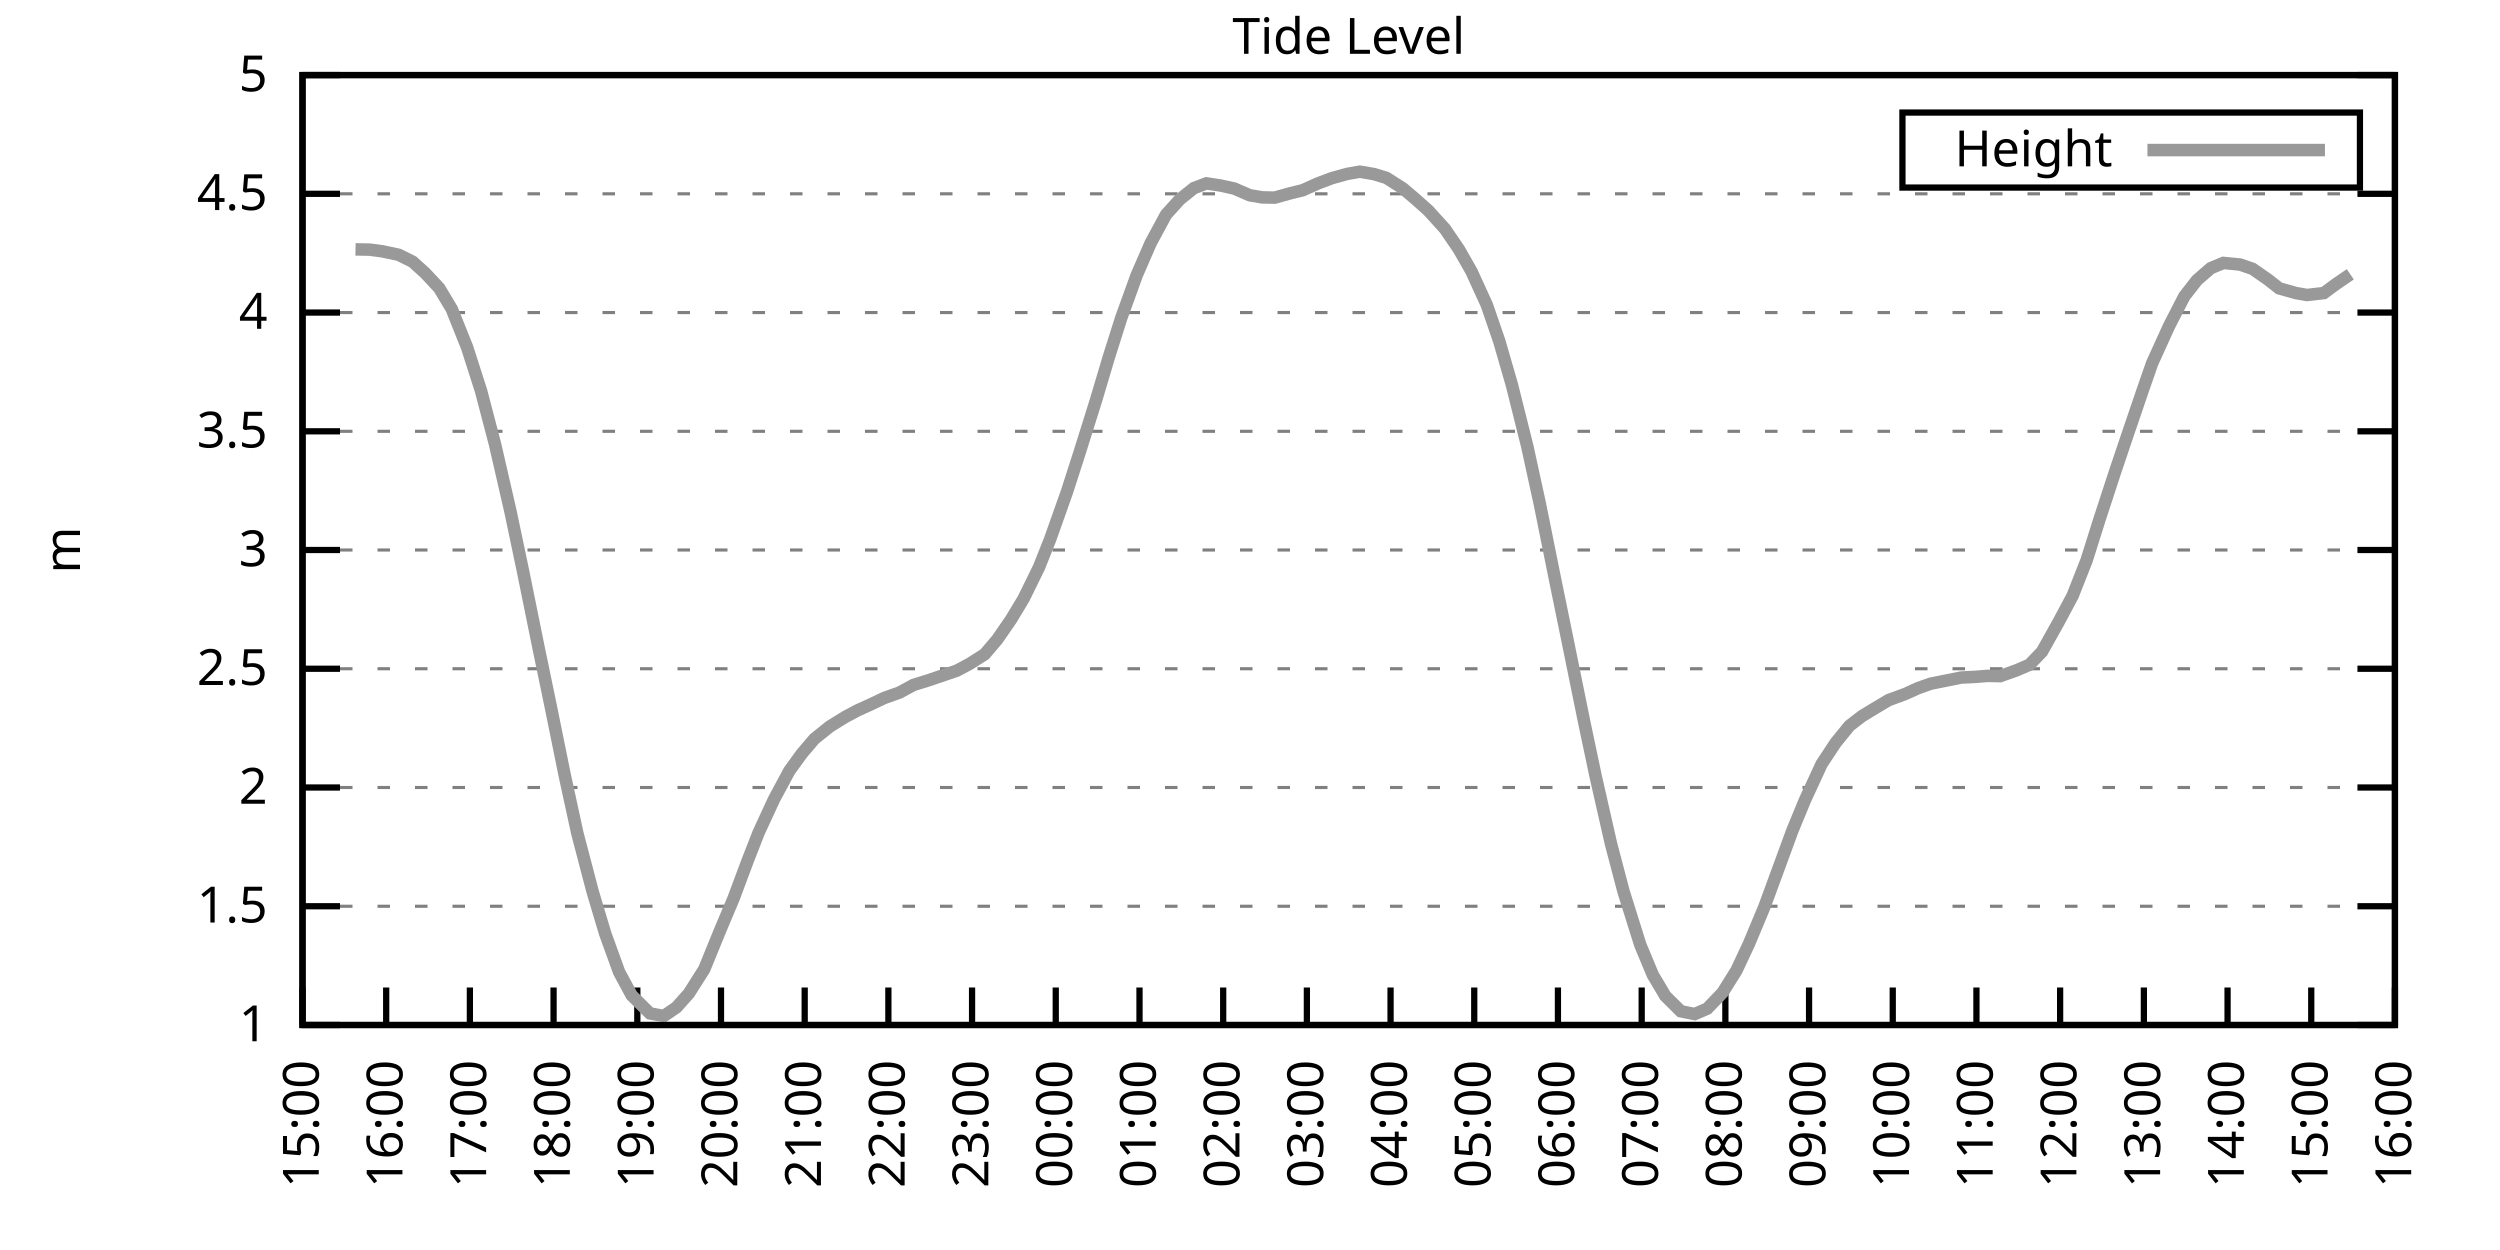
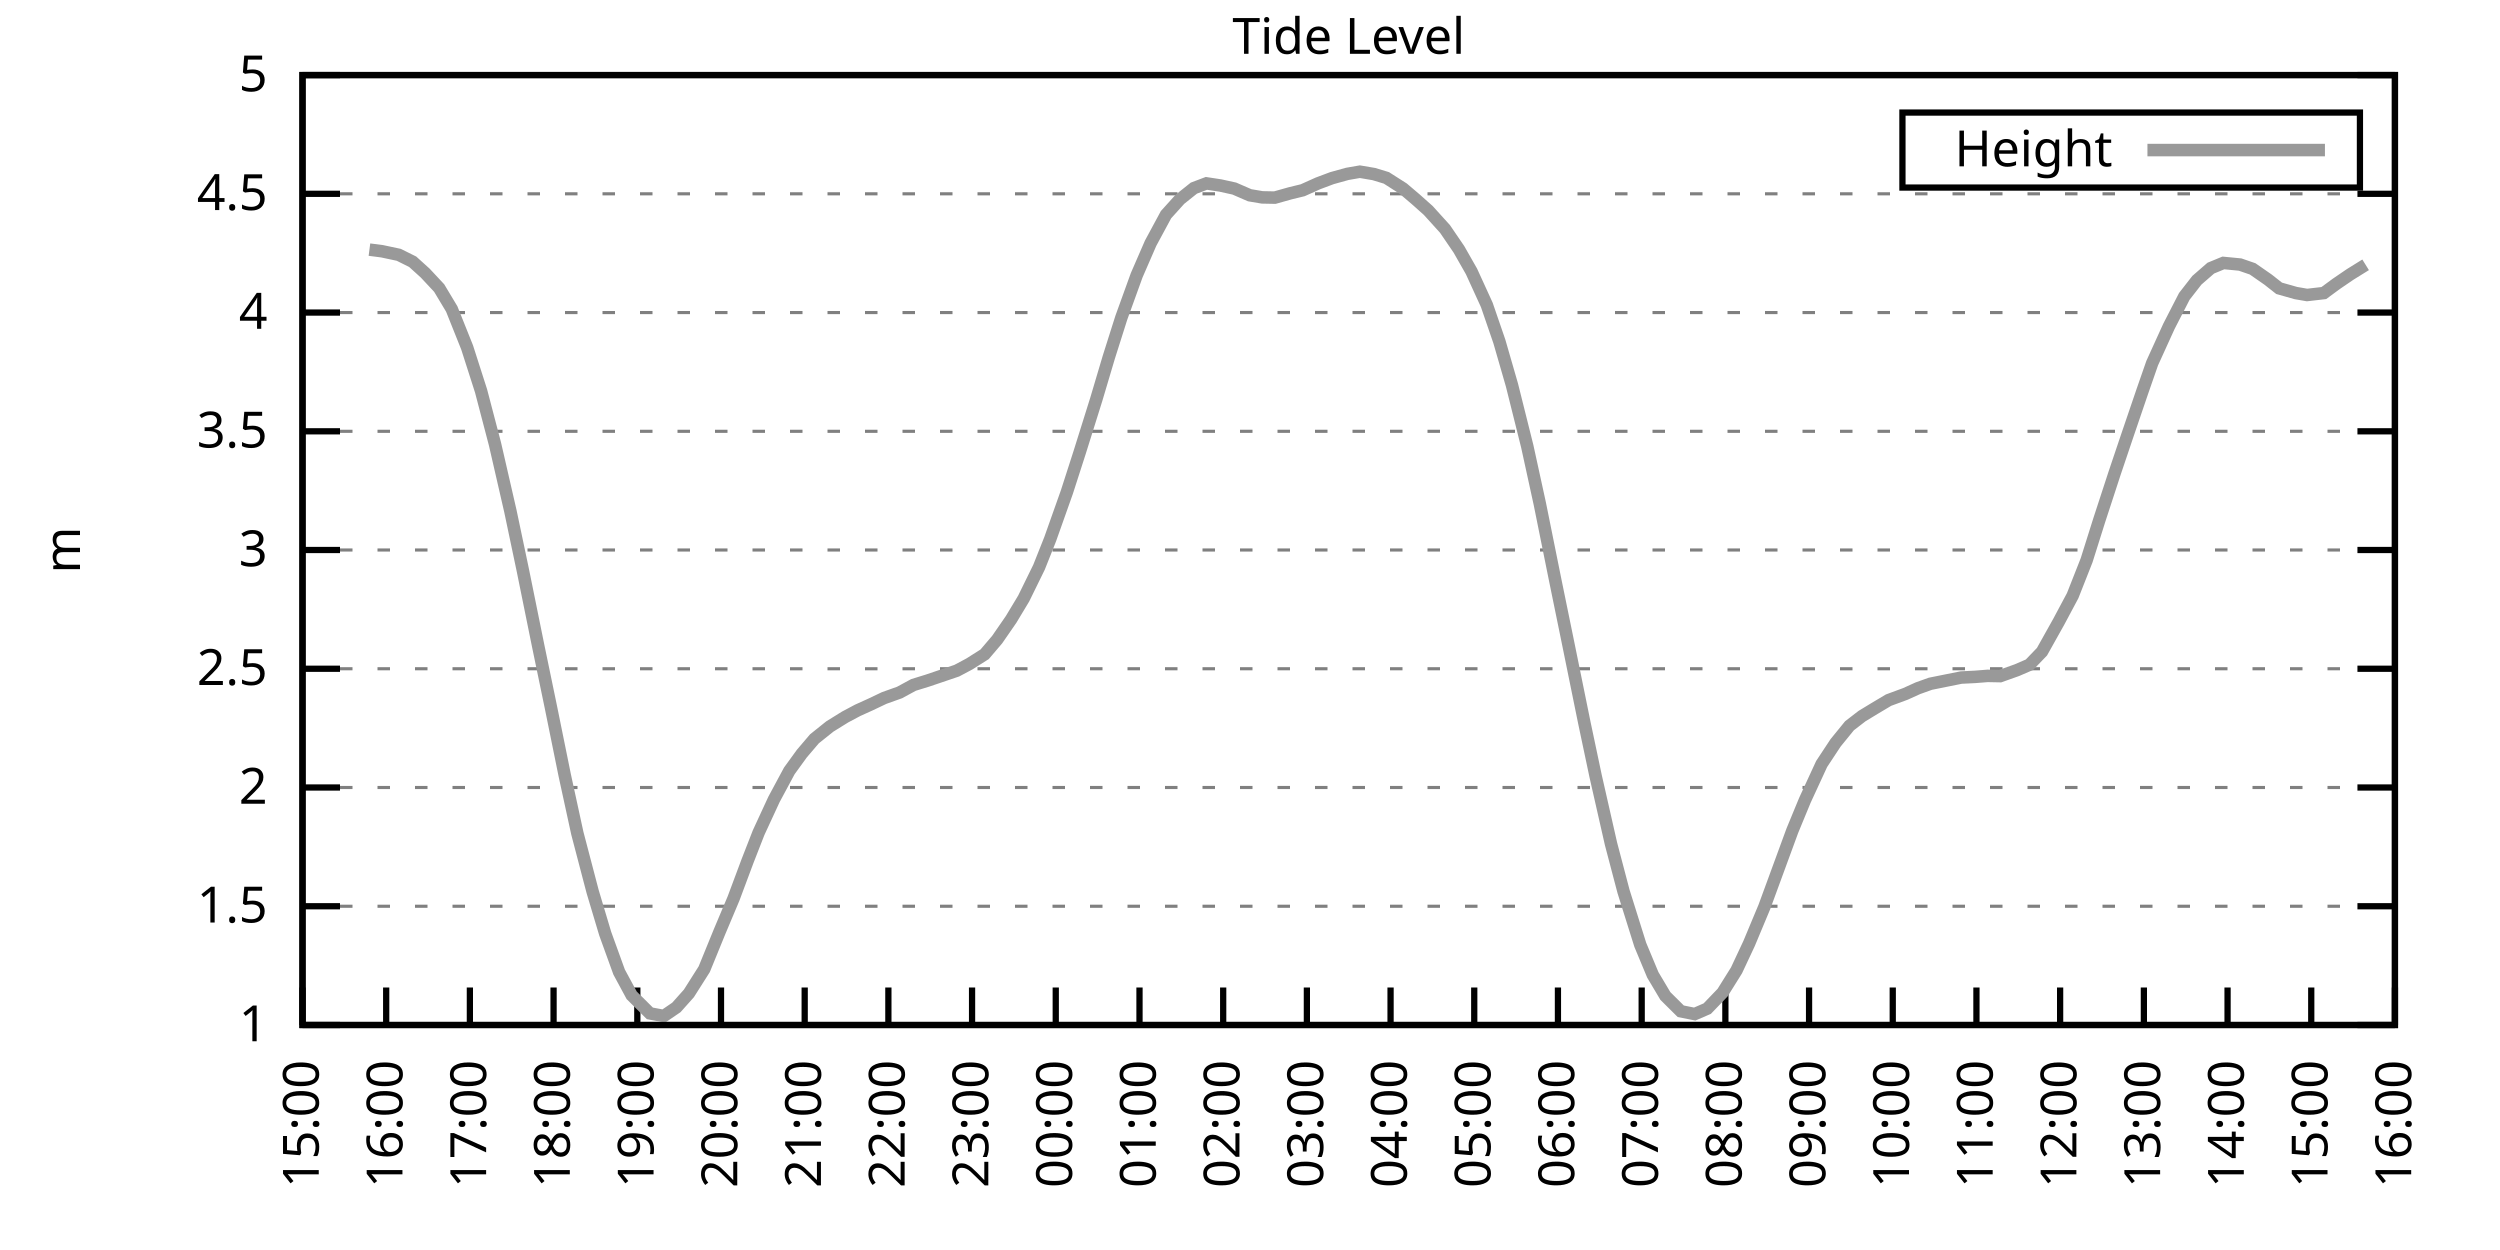
<svg xmlns="http://www.w3.org/2000/svg" xmlns:xlink="http://www.w3.org/1999/xlink" width="400" height="200" viewBox="0 0 400 200">
  <g id="gnuplot_canvas">
    <rect x="0" y="0" width="400" height="200" fill="none" />
    <defs>
      <circle id="gpDot" r="0.5" stroke-width="0.5" stroke="currentColor" />
      <path id="gpPt0" stroke-width="0.333" stroke="currentColor" d="M-1,0 h2 M0,-1 v2" />
      <path id="gpPt1" stroke-width="0.333" stroke="currentColor" d="M-1,-1 L1,1 M1,-1 L-1,1" />
      <path id="gpPt2" stroke-width="0.333" stroke="currentColor" d="M-1,0 L1,0 M0,-1 L0,1 M-1,-1 L1,1 M-1,1 L1,-1" />
      <rect id="gpPt3" stroke-width="0.333" stroke="currentColor" x="-1" y="-1" width="2" height="2" />
      <rect id="gpPt4" stroke-width="0.333" stroke="currentColor" fill="currentColor" x="-1" y="-1" width="2" height="2" />
      <circle id="gpPt5" stroke-width="0.333" stroke="currentColor" cx="0" cy="0" r="1" />
      <use xlink:href="#gpPt5" id="gpPt6" fill="currentColor" stroke="none" />
      <path id="gpPt7" stroke-width="0.333" stroke="currentColor" d="M0,-1.33 L-1.33,0.67 L1.33,0.67 z" />
      <use xlink:href="#gpPt7" id="gpPt8" fill="currentColor" stroke="none" />
      <use xlink:href="#gpPt7" id="gpPt9" stroke="currentColor" transform="rotate(180)" />
      <use xlink:href="#gpPt9" id="gpPt10" fill="currentColor" stroke="none" />
      <use xlink:href="#gpPt3" id="gpPt11" stroke="currentColor" transform="rotate(45)" />
      <use xlink:href="#gpPt11" id="gpPt12" fill="currentColor" stroke="none" />
      <path id="gpPt13" stroke-width="0.333" stroke="currentColor" d="M0,1.330 L1.265,0.411 L0.782,-1.067 L-0.782,-1.076 L-1.265,0.411 z" />
      <use xlink:href="#gpPt13" id="gpPt14" fill="currentColor" stroke="none" />
      <filter id="textbox" filterUnits="objectBoundingBox" x="0" y="0" height="1" width="1">
        <feFlood flood-color="white" flood-opacity="1" result="bgnd" />
        <feComposite in="SourceGraphic" in2="bgnd" operator="atop" />
      </filter>
      <filter id="greybox" filterUnits="objectBoundingBox" x="0" y="0" height="1" width="1">
        <feFlood flood-color="lightgrey" flood-opacity="1" result="grey" />
        <feComposite in="SourceGraphic" in2="grey" operator="atop" />
      </filter>
    </defs>
    <g fill="none" color="white" stroke="currentColor" stroke-width="1.00" stroke-linecap="butt" stroke-linejoin="miter">
</g>
    <g fill="none" color="black" stroke="currentColor" stroke-width="1.00" stroke-linecap="butt" stroke-linejoin="miter">
      <g stroke="none" shape-rendering="crispEdges">
        <polygon fill="rgb(255, 255, 255)" points="48.40,164.00 383.18,164.00 383.18,12.02 48.40,12.02 " />
      </g>
    </g>
    <g fill="none" color="black" stroke="currentColor" stroke-width="1.00" stroke-linecap="butt" stroke-linejoin="miter">
</g>
    <g fill="none" color="black" stroke="black" stroke-width="0.50" stroke-linecap="butt" stroke-linejoin="miter">
</g>
    <g fill="none" color="gray" stroke="currentColor" stroke-width="0.50" stroke-linecap="butt" stroke-linejoin="miter">
      <path stroke="gray" stroke-dasharray="2,4" class="gridline" d="M48.40,164.00 L383.19,164.00  " />
    </g>
    <g fill="none" color="gray" stroke="gray" stroke-width="1.00" stroke-linecap="butt" stroke-linejoin="miter">
</g>
    <g fill="none" color="black" stroke="currentColor" stroke-width="1.00" stroke-linecap="butt" stroke-linejoin="miter">
      <path stroke="black" d="M48.40,164.00 L54.40,164.00 M383.19,164.00 L377.19,164.00  " />
      <g transform="translate(42.80,166.60)" stroke="none" fill="black" font-family="Sans" font-size="8.00" text-anchor="end">
        <text>
          <tspan font-family="Sans"> 1</tspan>
        </text>
      </g>
    </g>
    <g fill="none" color="black" stroke="currentColor" stroke-width="1.00" stroke-linecap="butt" stroke-linejoin="miter">
</g>
    <g fill="none" color="black" stroke="black" stroke-width="0.50" stroke-linecap="butt" stroke-linejoin="miter">
</g>
    <g fill="none" color="gray" stroke="currentColor" stroke-width="0.50" stroke-linecap="butt" stroke-linejoin="miter">
      <path stroke="gray" stroke-dasharray="2,4" class="gridline" d="M48.40,145.00 L383.19,145.00  " />
    </g>
    <g fill="none" color="gray" stroke="gray" stroke-width="1.00" stroke-linecap="butt" stroke-linejoin="miter">
</g>
    <g fill="none" color="black" stroke="currentColor" stroke-width="1.00" stroke-linecap="butt" stroke-linejoin="miter">
      <path stroke="black" d="M48.40,145.00 L54.40,145.00 M383.19,145.00 L377.19,145.00  " />
      <g transform="translate(42.80,147.60)" stroke="none" fill="black" font-family="Sans" font-size="8.00" text-anchor="end">
        <text>
          <tspan font-family="Sans"> 1.5</tspan>
        </text>
      </g>
    </g>
    <g fill="none" color="black" stroke="currentColor" stroke-width="1.00" stroke-linecap="butt" stroke-linejoin="miter">
</g>
    <g fill="none" color="black" stroke="black" stroke-width="0.50" stroke-linecap="butt" stroke-linejoin="miter">
</g>
    <g fill="none" color="gray" stroke="currentColor" stroke-width="0.50" stroke-linecap="butt" stroke-linejoin="miter">
      <path stroke="gray" stroke-dasharray="2,4" class="gridline" d="M48.40,126.00 L383.19,126.00  " />
    </g>
    <g fill="none" color="gray" stroke="gray" stroke-width="1.00" stroke-linecap="butt" stroke-linejoin="miter">
</g>
    <g fill="none" color="black" stroke="currentColor" stroke-width="1.00" stroke-linecap="butt" stroke-linejoin="miter">
      <path stroke="black" d="M48.40,126.00 L54.40,126.00 M383.19,126.00 L377.19,126.00  " />
      <g transform="translate(42.80,128.60)" stroke="none" fill="black" font-family="Sans" font-size="8.00" text-anchor="end">
        <text>
          <tspan font-family="Sans"> 2</tspan>
        </text>
      </g>
    </g>
    <g fill="none" color="black" stroke="currentColor" stroke-width="1.00" stroke-linecap="butt" stroke-linejoin="miter">
</g>
    <g fill="none" color="black" stroke="black" stroke-width="0.50" stroke-linecap="butt" stroke-linejoin="miter">
</g>
    <g fill="none" color="gray" stroke="currentColor" stroke-width="0.50" stroke-linecap="butt" stroke-linejoin="miter">
      <path stroke="gray" stroke-dasharray="2,4" class="gridline" d="M48.40,107.00 L383.19,107.00  " />
    </g>
    <g fill="none" color="gray" stroke="gray" stroke-width="1.00" stroke-linecap="butt" stroke-linejoin="miter">
</g>
    <g fill="none" color="black" stroke="currentColor" stroke-width="1.00" stroke-linecap="butt" stroke-linejoin="miter">
      <path stroke="black" d="M48.40,107.00 L54.40,107.00 M383.19,107.00 L377.19,107.00  " />
      <g transform="translate(42.80,109.60)" stroke="none" fill="black" font-family="Sans" font-size="8.00" text-anchor="end">
        <text>
          <tspan font-family="Sans"> 2.5</tspan>
        </text>
      </g>
    </g>
    <g fill="none" color="black" stroke="currentColor" stroke-width="1.00" stroke-linecap="butt" stroke-linejoin="miter">
</g>
    <g fill="none" color="black" stroke="black" stroke-width="0.50" stroke-linecap="butt" stroke-linejoin="miter">
</g>
    <g fill="none" color="gray" stroke="currentColor" stroke-width="0.50" stroke-linecap="butt" stroke-linejoin="miter">
      <path stroke="gray" stroke-dasharray="2,4" class="gridline" d="M48.40,88.00 L383.19,88.00  " />
    </g>
    <g fill="none" color="gray" stroke="gray" stroke-width="1.00" stroke-linecap="butt" stroke-linejoin="miter">
</g>
    <g fill="none" color="black" stroke="currentColor" stroke-width="1.00" stroke-linecap="butt" stroke-linejoin="miter">
      <path stroke="black" d="M48.40,88.00 L54.40,88.00 M383.19,88.00 L377.19,88.00  " />
      <g transform="translate(42.80,90.60)" stroke="none" fill="black" font-family="Sans" font-size="8.00" text-anchor="end">
        <text>
          <tspan font-family="Sans"> 3</tspan>
        </text>
      </g>
    </g>
    <g fill="none" color="black" stroke="currentColor" stroke-width="1.00" stroke-linecap="butt" stroke-linejoin="miter">
</g>
    <g fill="none" color="black" stroke="black" stroke-width="0.50" stroke-linecap="butt" stroke-linejoin="miter">
</g>
    <g fill="none" color="gray" stroke="currentColor" stroke-width="0.50" stroke-linecap="butt" stroke-linejoin="miter">
      <path stroke="gray" stroke-dasharray="2,4" class="gridline" d="M48.40,69.01 L383.19,69.01  " />
    </g>
    <g fill="none" color="gray" stroke="gray" stroke-width="1.00" stroke-linecap="butt" stroke-linejoin="miter">
</g>
    <g fill="none" color="black" stroke="currentColor" stroke-width="1.00" stroke-linecap="butt" stroke-linejoin="miter">
      <path stroke="black" d="M48.40,69.01 L54.40,69.01 M383.19,69.01 L377.19,69.01  " />
      <g transform="translate(42.80,71.61)" stroke="none" fill="black" font-family="Sans" font-size="8.00" text-anchor="end">
        <text>
          <tspan font-family="Sans"> 3.5</tspan>
        </text>
      </g>
    </g>
    <g fill="none" color="black" stroke="currentColor" stroke-width="1.00" stroke-linecap="butt" stroke-linejoin="miter">
</g>
    <g fill="none" color="black" stroke="black" stroke-width="0.50" stroke-linecap="butt" stroke-linejoin="miter">
</g>
    <g fill="none" color="gray" stroke="currentColor" stroke-width="0.50" stroke-linecap="butt" stroke-linejoin="miter">
      <path stroke="gray" stroke-dasharray="2,4" class="gridline" d="M48.40,50.01 L383.19,50.01  " />
    </g>
    <g fill="none" color="gray" stroke="gray" stroke-width="1.00" stroke-linecap="butt" stroke-linejoin="miter">
</g>
    <g fill="none" color="black" stroke="currentColor" stroke-width="1.00" stroke-linecap="butt" stroke-linejoin="miter">
      <path stroke="black" d="M48.40,50.01 L54.40,50.01 M383.19,50.01 L377.19,50.01  " />
      <g transform="translate(42.80,52.61)" stroke="none" fill="black" font-family="Sans" font-size="8.00" text-anchor="end">
        <text>
          <tspan font-family="Sans"> 4</tspan>
        </text>
      </g>
    </g>
    <g fill="none" color="black" stroke="currentColor" stroke-width="1.00" stroke-linecap="butt" stroke-linejoin="miter">
</g>
    <g fill="none" color="black" stroke="black" stroke-width="0.50" stroke-linecap="butt" stroke-linejoin="miter">
</g>
    <g fill="none" color="gray" stroke="currentColor" stroke-width="0.50" stroke-linecap="butt" stroke-linejoin="miter">
      <path stroke="gray" stroke-dasharray="2,4" class="gridline" d="M48.40,31.01 L383.19,31.01  " />
    </g>
    <g fill="none" color="gray" stroke="gray" stroke-width="1.00" stroke-linecap="butt" stroke-linejoin="miter">
</g>
    <g fill="none" color="black" stroke="currentColor" stroke-width="1.00" stroke-linecap="butt" stroke-linejoin="miter">
      <path stroke="black" d="M48.40,31.01 L54.40,31.01 M383.19,31.01 L377.19,31.01  " />
      <g transform="translate(42.80,33.61)" stroke="none" fill="black" font-family="Sans" font-size="8.00" text-anchor="end">
        <text>
          <tspan font-family="Sans"> 4.5</tspan>
        </text>
      </g>
    </g>
    <g fill="none" color="black" stroke="currentColor" stroke-width="1.00" stroke-linecap="butt" stroke-linejoin="miter">
</g>
    <g fill="none" color="black" stroke="black" stroke-width="0.50" stroke-linecap="butt" stroke-linejoin="miter">
</g>
    <g fill="none" color="gray" stroke="currentColor" stroke-width="0.50" stroke-linecap="butt" stroke-linejoin="miter">
      <path stroke="gray" stroke-dasharray="2,4" class="gridline" d="M48.40,12.01 L383.19,12.01  " />
    </g>
    <g fill="none" color="gray" stroke="gray" stroke-width="1.00" stroke-linecap="butt" stroke-linejoin="miter">
</g>
    <g fill="none" color="black" stroke="currentColor" stroke-width="1.00" stroke-linecap="butt" stroke-linejoin="miter">
      <path stroke="black" d="M48.40,12.01 L54.40,12.01 M383.19,12.01 L377.19,12.01  " />
      <g transform="translate(42.80,14.61)" stroke="none" fill="black" font-family="Sans" font-size="8.00" text-anchor="end">
        <text>
          <tspan font-family="Sans"> 5</tspan>
        </text>
      </g>
    </g>
    <g fill="none" color="black" stroke="currentColor" stroke-width="1.00" stroke-linecap="butt" stroke-linejoin="miter">
      <path stroke="black" d="M48.40,164.00 L48.40,158.00  " />
      <g transform="translate(51.00,169.60) rotate(270.00)" stroke="none" fill="black" font-family="Sans" font-size="8.00" text-anchor="end">
        <text>
          <tspan font-family="Sans">15:00</tspan>
        </text>
      </g>
    </g>
    <g fill="none" color="black" stroke="currentColor" stroke-width="1.00" stroke-linecap="butt" stroke-linejoin="miter">
      <path stroke="black" d="M61.79,164.00 L61.79,158.00  " />
      <g transform="translate(64.39,169.60) rotate(270.00)" stroke="none" fill="black" font-family="Sans" font-size="8.00" text-anchor="end">
        <text>
          <tspan font-family="Sans">16:00</tspan>
        </text>
      </g>
    </g>
    <g fill="none" color="black" stroke="currentColor" stroke-width="1.00" stroke-linecap="butt" stroke-linejoin="miter">
      <path stroke="black" d="M75.18,164.00 L75.18,158.00  " />
      <g transform="translate(77.78,169.60) rotate(270.00)" stroke="none" fill="black" font-family="Sans" font-size="8.00" text-anchor="end">
        <text>
          <tspan font-family="Sans">17:00</tspan>
        </text>
      </g>
    </g>
    <g fill="none" color="black" stroke="currentColor" stroke-width="1.00" stroke-linecap="butt" stroke-linejoin="miter">
      <path stroke="black" d="M88.57,164.00 L88.57,158.00  " />
      <g transform="translate(91.17,169.60) rotate(270.00)" stroke="none" fill="black" font-family="Sans" font-size="8.00" text-anchor="end">
        <text>
          <tspan font-family="Sans">18:00</tspan>
        </text>
      </g>
    </g>
    <g fill="none" color="black" stroke="currentColor" stroke-width="1.00" stroke-linecap="butt" stroke-linejoin="miter">
      <path stroke="black" d="M101.97,164.00 L101.97,158.00  " />
      <g transform="translate(104.57,169.60) rotate(270.00)" stroke="none" fill="black" font-family="Sans" font-size="8.00" text-anchor="end">
        <text>
          <tspan font-family="Sans">19:00</tspan>
        </text>
      </g>
    </g>
    <g fill="none" color="black" stroke="currentColor" stroke-width="1.00" stroke-linecap="butt" stroke-linejoin="miter">
      <path stroke="black" d="M115.36,164.00 L115.36,158.00  " />
      <g transform="translate(117.96,169.60) rotate(270.00)" stroke="none" fill="black" font-family="Sans" font-size="8.00" text-anchor="end">
        <text>
          <tspan font-family="Sans">20:00</tspan>
        </text>
      </g>
    </g>
    <g fill="none" color="black" stroke="currentColor" stroke-width="1.00" stroke-linecap="butt" stroke-linejoin="miter">
      <path stroke="black" d="M128.75,164.00 L128.75,158.00  " />
      <g transform="translate(131.35,169.60) rotate(270.00)" stroke="none" fill="black" font-family="Sans" font-size="8.00" text-anchor="end">
        <text>
          <tspan font-family="Sans">21:00</tspan>
        </text>
      </g>
    </g>
    <g fill="none" color="black" stroke="currentColor" stroke-width="1.00" stroke-linecap="butt" stroke-linejoin="miter">
      <path stroke="black" d="M142.14,164.00 L142.14,158.00  " />
      <g transform="translate(144.74,169.60) rotate(270.00)" stroke="none" fill="black" font-family="Sans" font-size="8.00" text-anchor="end">
        <text>
          <tspan font-family="Sans">22:00</tspan>
        </text>
      </g>
    </g>
    <g fill="none" color="black" stroke="currentColor" stroke-width="1.00" stroke-linecap="butt" stroke-linejoin="miter">
      <path stroke="black" d="M155.53,164.00 L155.53,158.00  " />
      <g transform="translate(158.13,169.60) rotate(270.00)" stroke="none" fill="black" font-family="Sans" font-size="8.00" text-anchor="end">
        <text>
          <tspan font-family="Sans">23:00</tspan>
        </text>
      </g>
    </g>
    <g fill="none" color="black" stroke="currentColor" stroke-width="1.00" stroke-linecap="butt" stroke-linejoin="miter">
      <path stroke="black" d="M168.92,164.00 L168.92,158.00  " />
      <g transform="translate(171.52,169.60) rotate(270.00)" stroke="none" fill="black" font-family="Sans" font-size="8.00" text-anchor="end">
        <text>
          <tspan font-family="Sans">00:00</tspan>
        </text>
      </g>
    </g>
    <g fill="none" color="black" stroke="currentColor" stroke-width="1.00" stroke-linecap="butt" stroke-linejoin="miter">
      <path stroke="black" d="M182.32,164.00 L182.32,158.00  " />
      <g transform="translate(184.92,169.60) rotate(270.00)" stroke="none" fill="black" font-family="Sans" font-size="8.00" text-anchor="end">
        <text>
          <tspan font-family="Sans">01:00</tspan>
        </text>
      </g>
    </g>
    <g fill="none" color="black" stroke="currentColor" stroke-width="1.00" stroke-linecap="butt" stroke-linejoin="miter">
      <path stroke="black" d="M195.71,164.00 L195.71,158.00  " />
      <g transform="translate(198.31,169.60) rotate(270.00)" stroke="none" fill="black" font-family="Sans" font-size="8.00" text-anchor="end">
        <text>
          <tspan font-family="Sans">02:00</tspan>
        </text>
      </g>
    </g>
    <g fill="none" color="black" stroke="currentColor" stroke-width="1.00" stroke-linecap="butt" stroke-linejoin="miter">
      <path stroke="black" d="M209.10,164.00 L209.10,158.00  " />
      <g transform="translate(211.70,169.60) rotate(270.00)" stroke="none" fill="black" font-family="Sans" font-size="8.00" text-anchor="end">
        <text>
          <tspan font-family="Sans">03:00</tspan>
        </text>
      </g>
    </g>
    <g fill="none" color="black" stroke="currentColor" stroke-width="1.00" stroke-linecap="butt" stroke-linejoin="miter">
      <path stroke="black" d="M222.49,164.00 L222.49,158.00  " />
      <g transform="translate(225.09,169.60) rotate(270.00)" stroke="none" fill="black" font-family="Sans" font-size="8.00" text-anchor="end">
        <text>
          <tspan font-family="Sans">04:00</tspan>
        </text>
      </g>
    </g>
    <g fill="none" color="black" stroke="currentColor" stroke-width="1.00" stroke-linecap="butt" stroke-linejoin="miter">
      <path stroke="black" d="M235.88,164.00 L235.88,158.00  " />
      <g transform="translate(238.48,169.60) rotate(270.00)" stroke="none" fill="black" font-family="Sans" font-size="8.00" text-anchor="end">
        <text>
          <tspan font-family="Sans">05:00</tspan>
        </text>
      </g>
    </g>
    <g fill="none" color="black" stroke="currentColor" stroke-width="1.00" stroke-linecap="butt" stroke-linejoin="miter">
      <path stroke="black" d="M249.27,164.00 L249.27,158.00  " />
      <g transform="translate(251.87,169.60) rotate(270.00)" stroke="none" fill="black" font-family="Sans" font-size="8.00" text-anchor="end">
        <text>
          <tspan font-family="Sans">06:00</tspan>
        </text>
      </g>
    </g>
    <g fill="none" color="black" stroke="currentColor" stroke-width="1.00" stroke-linecap="butt" stroke-linejoin="miter">
      <path stroke="black" d="M262.67,164.00 L262.67,158.00  " />
      <g transform="translate(265.27,169.60) rotate(270.00)" stroke="none" fill="black" font-family="Sans" font-size="8.00" text-anchor="end">
        <text>
          <tspan font-family="Sans">07:00</tspan>
        </text>
      </g>
    </g>
    <g fill="none" color="black" stroke="currentColor" stroke-width="1.00" stroke-linecap="butt" stroke-linejoin="miter">
      <path stroke="black" d="M276.06,164.00 L276.06,158.00  " />
      <g transform="translate(278.66,169.60) rotate(270.00)" stroke="none" fill="black" font-family="Sans" font-size="8.00" text-anchor="end">
        <text>
          <tspan font-family="Sans">08:00</tspan>
        </text>
      </g>
    </g>
    <g fill="none" color="black" stroke="currentColor" stroke-width="1.00" stroke-linecap="butt" stroke-linejoin="miter">
      <path stroke="black" d="M289.45,164.00 L289.45,158.00  " />
      <g transform="translate(292.05,169.60) rotate(270.00)" stroke="none" fill="black" font-family="Sans" font-size="8.00" text-anchor="end">
        <text>
          <tspan font-family="Sans">09:00</tspan>
        </text>
      </g>
    </g>
    <g fill="none" color="black" stroke="currentColor" stroke-width="1.00" stroke-linecap="butt" stroke-linejoin="miter">
      <path stroke="black" d="M302.84,164.00 L302.84,158.00  " />
      <g transform="translate(305.44,169.60) rotate(270.00)" stroke="none" fill="black" font-family="Sans" font-size="8.00" text-anchor="end">
        <text>
          <tspan font-family="Sans">10:00</tspan>
        </text>
      </g>
    </g>
    <g fill="none" color="black" stroke="currentColor" stroke-width="1.00" stroke-linecap="butt" stroke-linejoin="miter">
      <path stroke="black" d="M316.23,164.00 L316.23,158.00  " />
      <g transform="translate(318.83,169.60) rotate(270.00)" stroke="none" fill="black" font-family="Sans" font-size="8.00" text-anchor="end">
        <text>
          <tspan font-family="Sans">11:00</tspan>
        </text>
      </g>
    </g>
    <g fill="none" color="black" stroke="currentColor" stroke-width="1.00" stroke-linecap="butt" stroke-linejoin="miter">
      <path stroke="black" d="M329.62,164.00 L329.62,158.00  " />
      <g transform="translate(332.22,169.60) rotate(270.00)" stroke="none" fill="black" font-family="Sans" font-size="8.00" text-anchor="end">
        <text>
          <tspan font-family="Sans">12:00</tspan>
        </text>
      </g>
    </g>
    <g fill="none" color="black" stroke="currentColor" stroke-width="1.00" stroke-linecap="butt" stroke-linejoin="miter">
      <path stroke="black" d="M343.02,164.00 L343.02,158.00  " />
      <g transform="translate(345.62,169.60) rotate(270.00)" stroke="none" fill="black" font-family="Sans" font-size="8.00" text-anchor="end">
        <text>
          <tspan font-family="Sans">13:00</tspan>
        </text>
      </g>
    </g>
    <g fill="none" color="black" stroke="currentColor" stroke-width="1.00" stroke-linecap="butt" stroke-linejoin="miter">
      <path stroke="black" d="M356.41,164.00 L356.41,158.00  " />
      <g transform="translate(359.01,169.60) rotate(270.00)" stroke="none" fill="black" font-family="Sans" font-size="8.00" text-anchor="end">
        <text>
          <tspan font-family="Sans">14:00</tspan>
        </text>
      </g>
    </g>
    <g fill="none" color="black" stroke="currentColor" stroke-width="1.00" stroke-linecap="butt" stroke-linejoin="miter">
      <path stroke="black" d="M369.80,164.00 L369.80,158.00  " />
      <g transform="translate(372.40,169.60) rotate(270.00)" stroke="none" fill="black" font-family="Sans" font-size="8.00" text-anchor="end">
        <text>
          <tspan font-family="Sans">15:00</tspan>
        </text>
      </g>
    </g>
    <g fill="none" color="black" stroke="currentColor" stroke-width="1.00" stroke-linecap="butt" stroke-linejoin="miter">
      <path stroke="black" d="M383.19,164.00 L383.19,158.00  " />
      <g transform="translate(385.79,169.60) rotate(270.00)" stroke="none" fill="black" font-family="Sans" font-size="8.00" text-anchor="end">
        <text>
          <tspan font-family="Sans">16:00</tspan>
        </text>
      </g>
    </g>
    <g fill="none" color="black" stroke="currentColor" stroke-width="1.00" stroke-linecap="butt" stroke-linejoin="miter">
</g>
    <g fill="none" color="black" stroke="currentColor" stroke-width="1.00" stroke-linecap="butt" stroke-linejoin="miter">
      <path stroke="black" d="M48.40,12.01 L48.40,164.00 L383.19,164.00 L383.19,12.01 L48.40,12.01 Z  " />
    </g>
    <g fill="none" color="black" stroke="currentColor" stroke-width="1.00" stroke-linecap="butt" stroke-linejoin="miter">
</g>
    <g fill="none" color="black" stroke="currentColor" stroke-width="1.00" stroke-linecap="butt" stroke-linejoin="miter">
      <path stroke="black" d="M304.39,30.01 L304.39,18.01 L377.59,18.01 L377.59,30.01 L304.39,30.01 Z  " />
    </g>
    <g id="Tide_level_plot_1">
      <g fill="none" color="white" stroke="black" stroke-width="2.00" stroke-linecap="butt" stroke-linejoin="miter">
</g>
      <g fill="none" color="black" stroke="currentColor" stroke-width="2.00" stroke-linecap="butt" stroke-linejoin="miter">
        <g transform="translate(337.99,26.61)" stroke="none" fill="black" font-family="Sans" font-size="8.00" text-anchor="end">
          <text>
            <tspan font-family="Sans">Height</tspan>
          </text>
        </g>
      </g>
      <g fill="none" color="black" stroke="currentColor" stroke-width="2.00" stroke-linecap="butt" stroke-linejoin="miter">
-         <path stroke="rgb(153, 153, 153)" d="M343.59,24.01 L371.99,24.01 M56.88,39.90 L59.11,39.94 L61.12,40.20 L63.80,40.77 L66.03,41.88 L68.04,43.70   L70.27,46.09 L72.28,49.44 L74.74,55.59 L76.97,62.55 L79.20,71.06 L81.66,81.77 L83.66,91.27 L86.12,103.39   L88.13,113.08 L90.36,124.06 L92.37,133.30 L94.82,142.65 L96.83,149.37 L99.06,155.53 L101.07,159.25 L103.98,162.14   L106.21,162.56 L108.22,161.19 L110.22,158.95 L112.68,155.07 L115.13,149.07 L117.37,143.75 L119.60,137.78 L121.38,133.22   L123.84,127.90 L126.29,123.34 L128.30,120.57 L130.31,118.21 L132.77,116.24 L135.22,114.72 L137.23,113.65 L139.24,112.74   L141.47,111.68 L143.93,110.80 L146.16,109.59 L148.39,108.90 L150.40,108.22 L153.08,107.31 L155.09,106.24 L157.54,104.69   L159.55,102.33 L161.78,99.10 L163.79,95.76 L166.25,90.74 L168.03,86.26 L170.71,78.70 L172.72,72.46 L175.40,63.91   L177.41,57.15 L179.41,50.84 L181.87,44.04 L184.10,38.91 L186.56,34.35 L188.79,31.88 L191.02,30.10 L193.03,29.34   L195.26,29.68 L197.49,30.17 L199.95,31.24 L201.96,31.58 L203.97,31.62 L206.42,30.93 L208.43,30.44 L210.88,29.34   L213.12,28.50 L215.57,27.82 L217.58,27.47 L219.81,27.85 L221.82,28.46 L224.50,30.17 L226.51,31.88 L228.52,33.67   L231.20,36.63 L233.43,39.90 L235.44,43.43 L237.89,48.79 L239.90,54.64 L241.91,61.60 L244.36,71.40 L246.37,80.60   L248.83,92.79 L250.84,102.60 L253.51,115.71 L255.30,124.18 L257.76,135.01 L259.76,142.61 L262.44,151.16 L264.45,155.98   L266.46,159.36 L268.92,161.80 L271.15,162.25 L273.16,161.38 L275.61,158.83 L277.84,155.26 L279.85,150.97 L282.31,145.08   L284.54,139.00 L286.77,132.92 L288.78,128.05 L291.46,122.24 L293.69,118.86 L295.92,116.12 L297.93,114.57 L299.94,113.35   L302.17,112.02 L304.85,111.03 L306.86,110.12 L308.87,109.40 L313.78,108.41 L316.01,108.30 L318.02,108.14 L320.03,108.18   L322.70,107.23 L324.71,106.36 L326.72,104.27 L329.40,99.48 L331.63,95.30 L333.86,89.64 L335.87,83.26 L338.33,75.73   L340.34,69.77 L342.79,62.58 L344.35,58.10 L347.03,52.21 L349.49,47.42 L351.50,44.84 L353.73,42.90 L355.74,42.07   L358.42,42.33 L360.42,43.02 L362.88,44.73 L364.66,46.13 L367.34,46.89 L369.13,47.20 L371.81,46.89 L373.82,45.41   L376.05,43.89  " />
+         <path stroke="rgb(153, 153, 153)" d="M343.59,24.01 L371.99,24.01 M59.11,39.94 L61.12,40.20 L63.80,40.77 L66.03,41.88 L68.04,43.70 L70.27,46.09   L72.28,49.44 L74.74,55.59 L76.97,62.55 L79.20,71.06 L81.66,81.77 L83.66,91.27 L86.12,103.39 L88.13,113.08   L90.36,124.06 L92.37,133.30 L94.82,142.65 L96.83,149.37 L99.06,155.53 L101.07,159.25 L103.98,162.14 L106.21,162.56   L108.22,161.19 L110.22,158.95 L112.68,155.07 L115.13,149.07 L117.37,143.75 L119.60,137.78 L121.38,133.22 L123.84,127.90   L126.29,123.34 L128.30,120.57 L130.31,118.21 L132.77,116.24 L135.22,114.72 L137.23,113.65 L139.24,112.74 L141.47,111.68   L143.93,110.80 L146.16,109.59 L148.39,108.90 L150.40,108.22 L153.08,107.31 L155.09,106.24 L157.54,104.69 L159.55,102.33   L161.78,99.10 L163.79,95.76 L166.25,90.74 L168.03,86.26 L170.71,78.70 L172.72,72.46 L175.40,63.91 L177.41,57.15   L179.41,50.84 L181.87,44.04 L184.10,38.91 L186.56,34.35 L188.79,31.88 L191.02,30.10 L193.03,29.34 L195.26,29.68   L197.49,30.17 L199.95,31.24 L201.96,31.58 L203.97,31.62 L206.42,30.93 L208.43,30.44 L210.88,29.34 L213.12,28.50   L215.57,27.82 L217.58,27.47 L219.81,27.85 L221.82,28.46 L224.50,30.17 L226.51,31.88 L228.52,33.67 L231.20,36.63   L233.43,39.90 L235.44,43.43 L237.89,48.79 L239.90,54.64 L241.91,61.60 L244.36,71.40 L246.37,80.60 L248.83,92.79   L250.84,102.60 L253.51,115.71 L255.30,124.18 L257.76,135.01 L259.76,142.61 L262.44,151.16 L264.45,155.98 L266.46,159.36   L268.92,161.80 L271.15,162.25 L273.16,161.38 L275.61,158.83 L277.84,155.26 L279.85,150.97 L282.31,145.08 L284.54,139.00   L286.77,132.92 L288.78,128.05 L291.46,122.24 L293.69,118.86 L295.92,116.12 L297.93,114.57 L299.94,113.35 L302.17,112.02   L304.85,111.03 L306.86,110.12 L308.87,109.40 L313.78,108.41 L316.01,108.30 L318.02,108.14 L320.03,108.18 L322.70,107.23   L324.71,106.36 L326.72,104.27 L329.40,99.48 L331.63,95.30 L333.86,89.64 L335.87,83.26 L338.33,75.73 L340.34,69.77   L342.79,62.58 L344.35,58.10 L347.03,52.21 L349.49,47.42 L351.50,44.84 L353.73,42.90 L355.74,42.07 L358.42,42.33   L360.42,43.02 L362.88,44.73 L364.66,46.13 L367.34,46.89 L369.13,47.20 L371.81,46.89 L373.82,45.41 L376.05,43.89   L378.50,42.37  " />
      </g>
    </g>
    <g fill="none" color="black" stroke="currentColor" stroke-width="2.00" stroke-linecap="butt" stroke-linejoin="miter">
</g>
    <g fill="none" color="black" stroke="black" stroke-width="1.00" stroke-linecap="butt" stroke-linejoin="miter">
</g>
    <g fill="none" color="black" stroke="currentColor" stroke-width="1.00" stroke-linecap="butt" stroke-linejoin="miter">
      <path stroke="black" d="M48.40,12.01 L48.40,164.00 L383.19,164.00 L383.19,12.01 L48.40,12.01 Z  " />
      <g transform="translate(12.80,88.01) rotate(270.00)" stroke="none" fill="black" font-family="Sans" font-size="8.00" text-anchor="middle">
        <text>
          <tspan font-family="Sans">m</tspan>
        </text>
      </g>
    </g>
    <g fill="none" color="black" stroke="currentColor" stroke-width="1.00" stroke-linecap="butt" stroke-linejoin="miter">
</g>
    <g fill="none" color="black" stroke="currentColor" stroke-width="1.00" stroke-linecap="butt" stroke-linejoin="miter">
      <g transform="translate(215.79,8.61)" stroke="none" fill="black" font-family="Sans" font-size="8.00" text-anchor="middle">
        <text>
          <tspan font-family="Sans">Tide Level</tspan>
        </text>
      </g>
    </g>
    <g fill="none" color="black" stroke="currentColor" stroke-width="1.00" stroke-linecap="butt" stroke-linejoin="miter">
</g>
  </g>
</svg>
